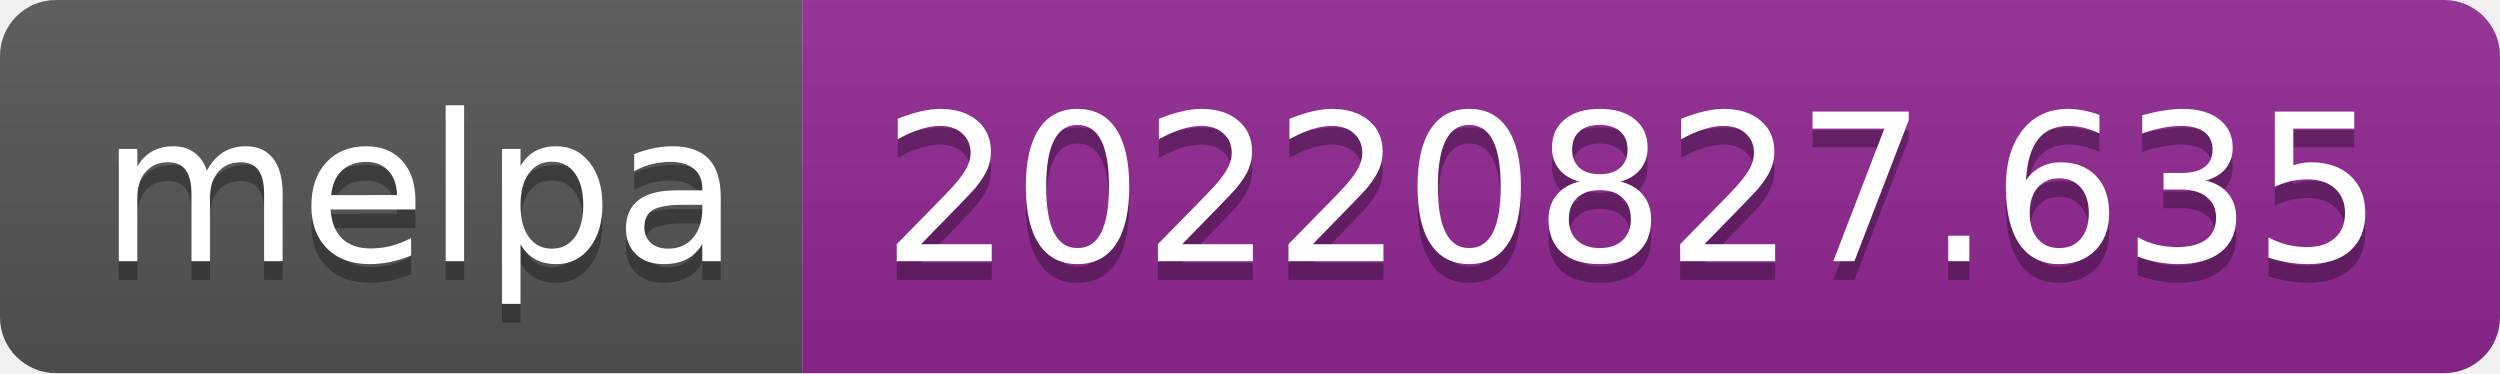
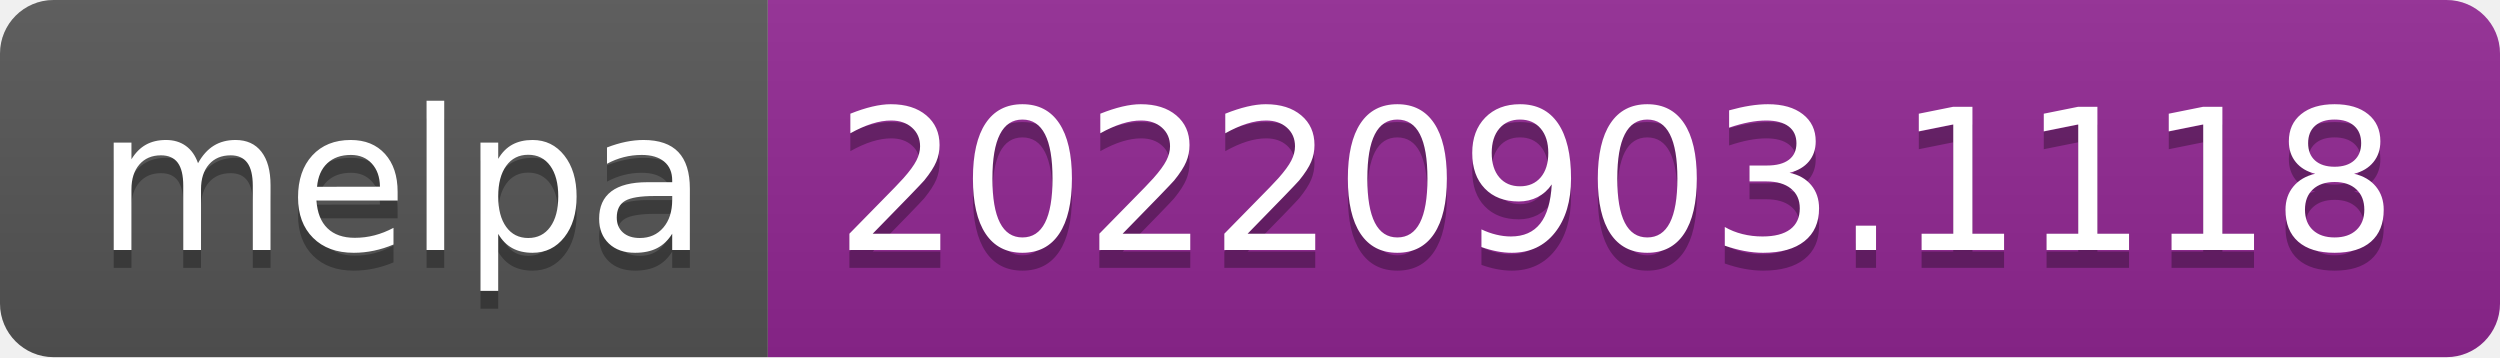
- <svg xmlns="http://www.w3.org/2000/svg" width="134" height="20" role="img" aria-label="melpa: 20220827.635">
+ <svg xmlns="http://www.w3.org/2000/svg" width="140" height="20" role="img" aria-label="melpa: 20220903.1118">
  <linearGradient id="s" x2="0" y2="100%">
    <stop offset="0" stop-color="#bbb" stop-opacity=".1" />
    <stop offset="1" stop-opacity=".1" />
  </linearGradient>
  <clipPath id="r">
-     <rect width="134" height="20" rx="3" fill="#fff" />
+     <rect width="140" height="20" rx="3" fill="#fff" />
  </clipPath>
  <g clip-path="url(#r)">
    <rect width="43" height="20" fill="#555" />
-     <rect x="43" width="91" height="20" fill="#922793" />
-     <rect width="134" height="20" fill="url(#s)" />
+     <rect x="43" width="97" height="20" fill="#922793" />
+     <rect width="140" height="20" fill="url(#s)" />
  </g>
  <g fill="#fff" text-anchor="middle" font-family="Verdana,Geneva,DejaVu Sans,sans-serif" text-rendering="geometricPrecision" font-size="110">
    <text aria-hidden="true" x="225" y="150" fill="#010101" fill-opacity=".3" transform="scale(.1)" textLength="330">melpa</text>
    <text x="225" y="140" transform="scale(.1)" fill="#fff" textLength="330">melpa</text>
-     <text aria-hidden="true" x="875" y="150" fill="#010101" fill-opacity=".3" transform="scale(.1)" textLength="810">20220827.635</text>
-     <text x="875" y="140" transform="scale(.1)" fill="#fff" textLength="810">20220827.635</text>
+     <text aria-hidden="true" x="905" y="150" fill="#010101" fill-opacity=".3" transform="scale(.1)" textLength="870">20220903.1118</text>
+     <text x="905" y="140" transform="scale(.1)" fill="#fff" textLength="870">20220903.1118</text>
  </g>
</svg>
